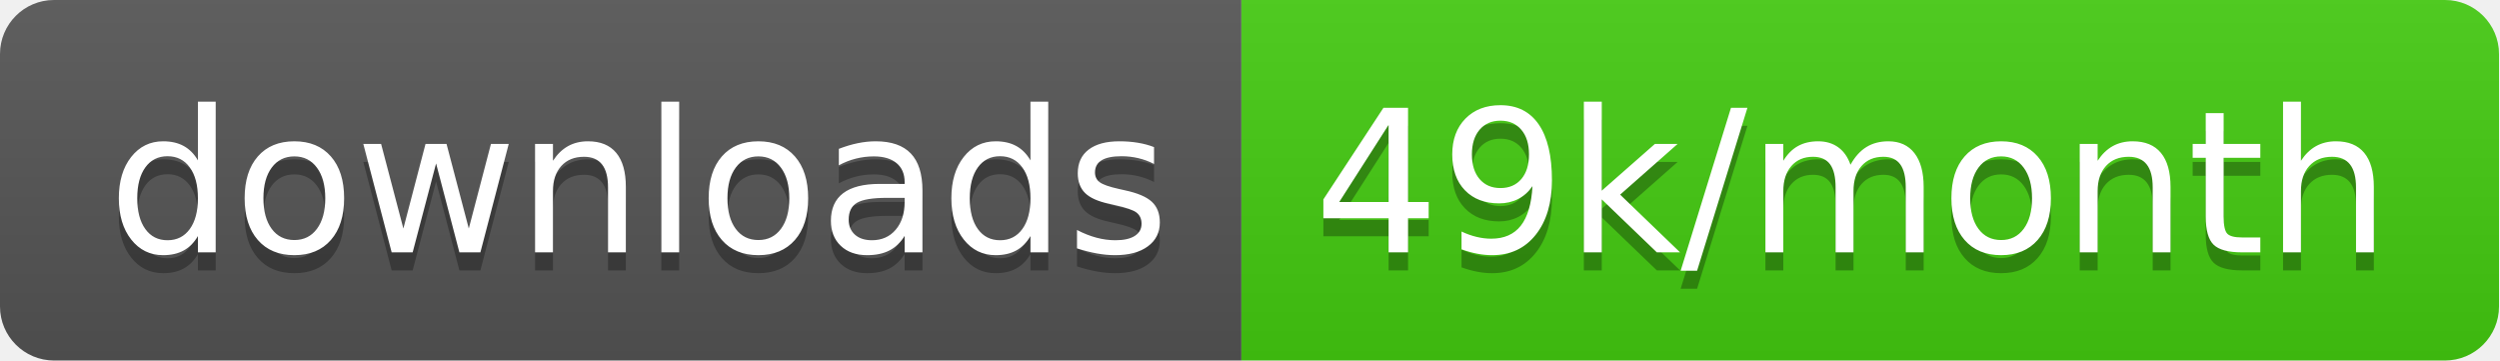
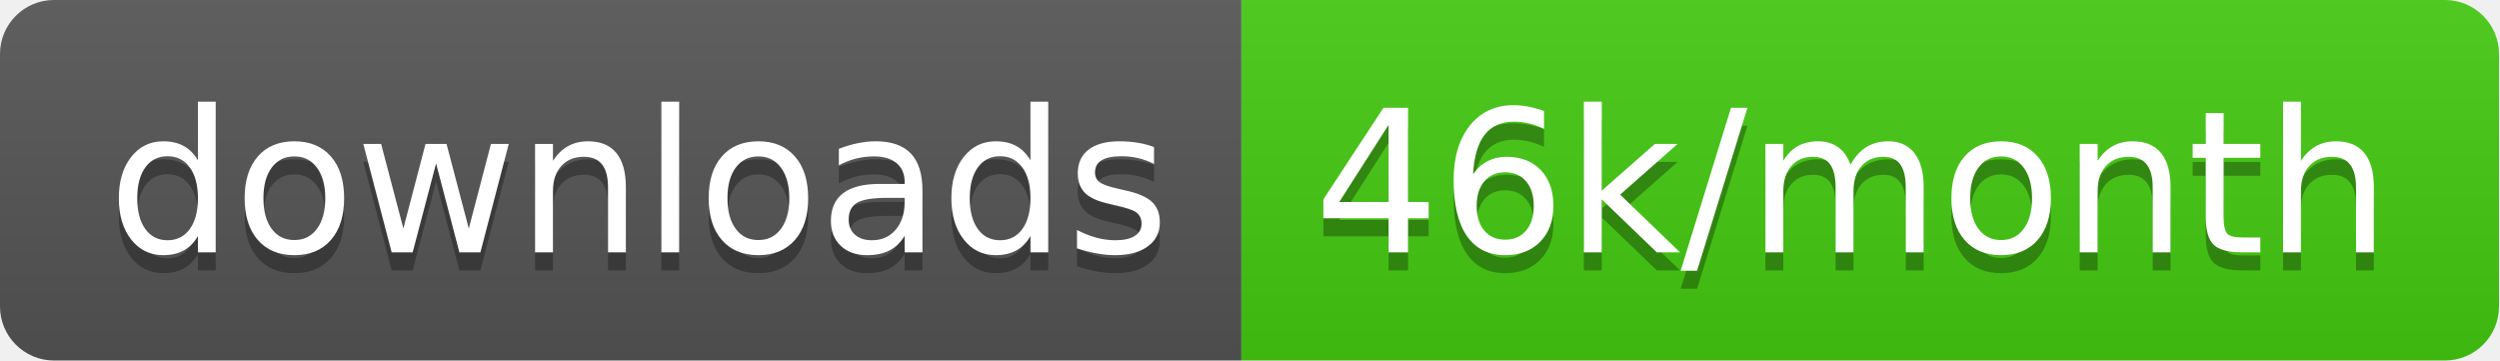
<svg xmlns="http://www.w3.org/2000/svg" width="138.7" height="20">
  <linearGradient id="smooth" x2="0" y2="100%">
    <stop offset="0" stop-color="#bbb" stop-opacity=".1" />
    <stop offset="1" stop-opacity=".1" />
  </linearGradient>
  <clipPath id="round">
    <rect width="138.7" height="20" rx="3" fill="#fff" />
  </clipPath>
  <g clip-path="url(#round)">
    <rect width="68.9" height="20" fill="#555" />
    <rect x="68.9" width="69.8" height="20" fill="#4c1" />
    <rect width="138.7" height="20" fill="url(#smooth)" />
  </g>
  <g fill="#fff" text-anchor="middle" font-family="DejaVu Sans,Verdana,Geneva,sans-serif" font-size="110">
    <text x="354.5" y="150" fill="#010101" fill-opacity=".3" transform="scale(0.1)" textLength="589.0" lengthAdjust="spacing">downloads</text>
    <text x="354.5" y="140" transform="scale(0.1)" textLength="589.0" lengthAdjust="spacing">downloads</text>
-     <text x="1028.0" y="150" fill="#010101" fill-opacity=".3" transform="scale(0.1)" textLength="598.0" lengthAdjust="spacing">49k/month</text>
-     <text x="1028.0" y="140" transform="scale(0.1)" textLength="598.0" lengthAdjust="spacing">49k/month</text>
+     <text x="1028.0" y="150" fill="#010101" fill-opacity=".3" transform="scale(0.1)" textLength="598.0" lengthAdjust="spacing">46k/month</text>
+     <text x="1028.0" y="140" transform="scale(0.1)" textLength="598.0" lengthAdjust="spacing">46k/month</text>
  </g>
</svg>
